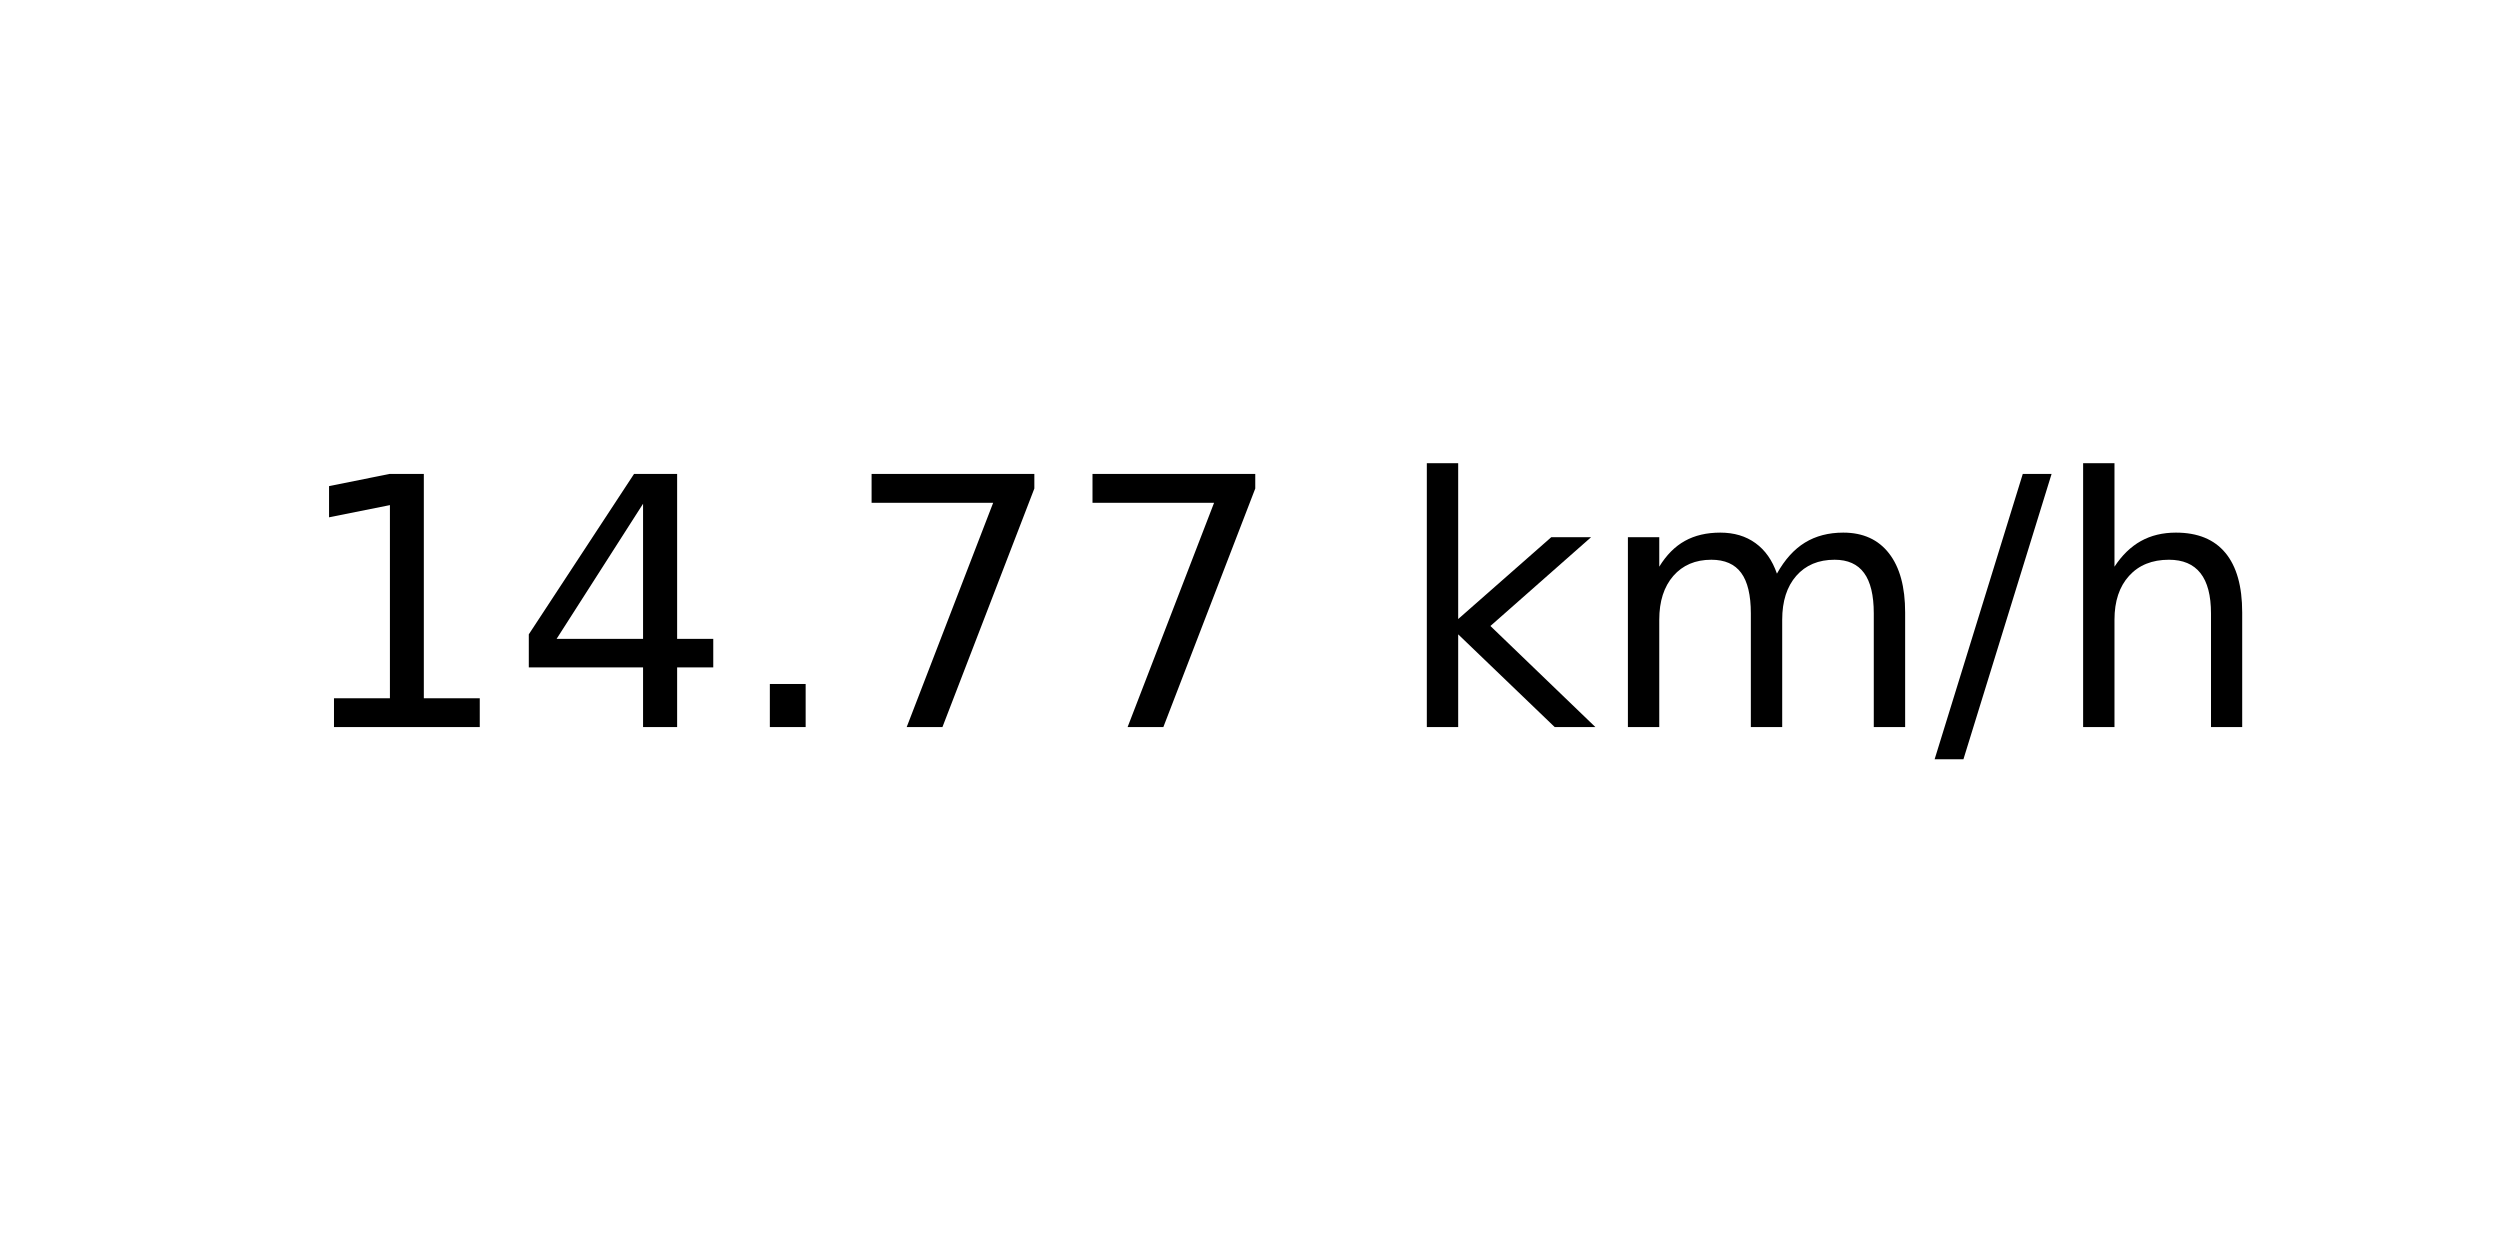
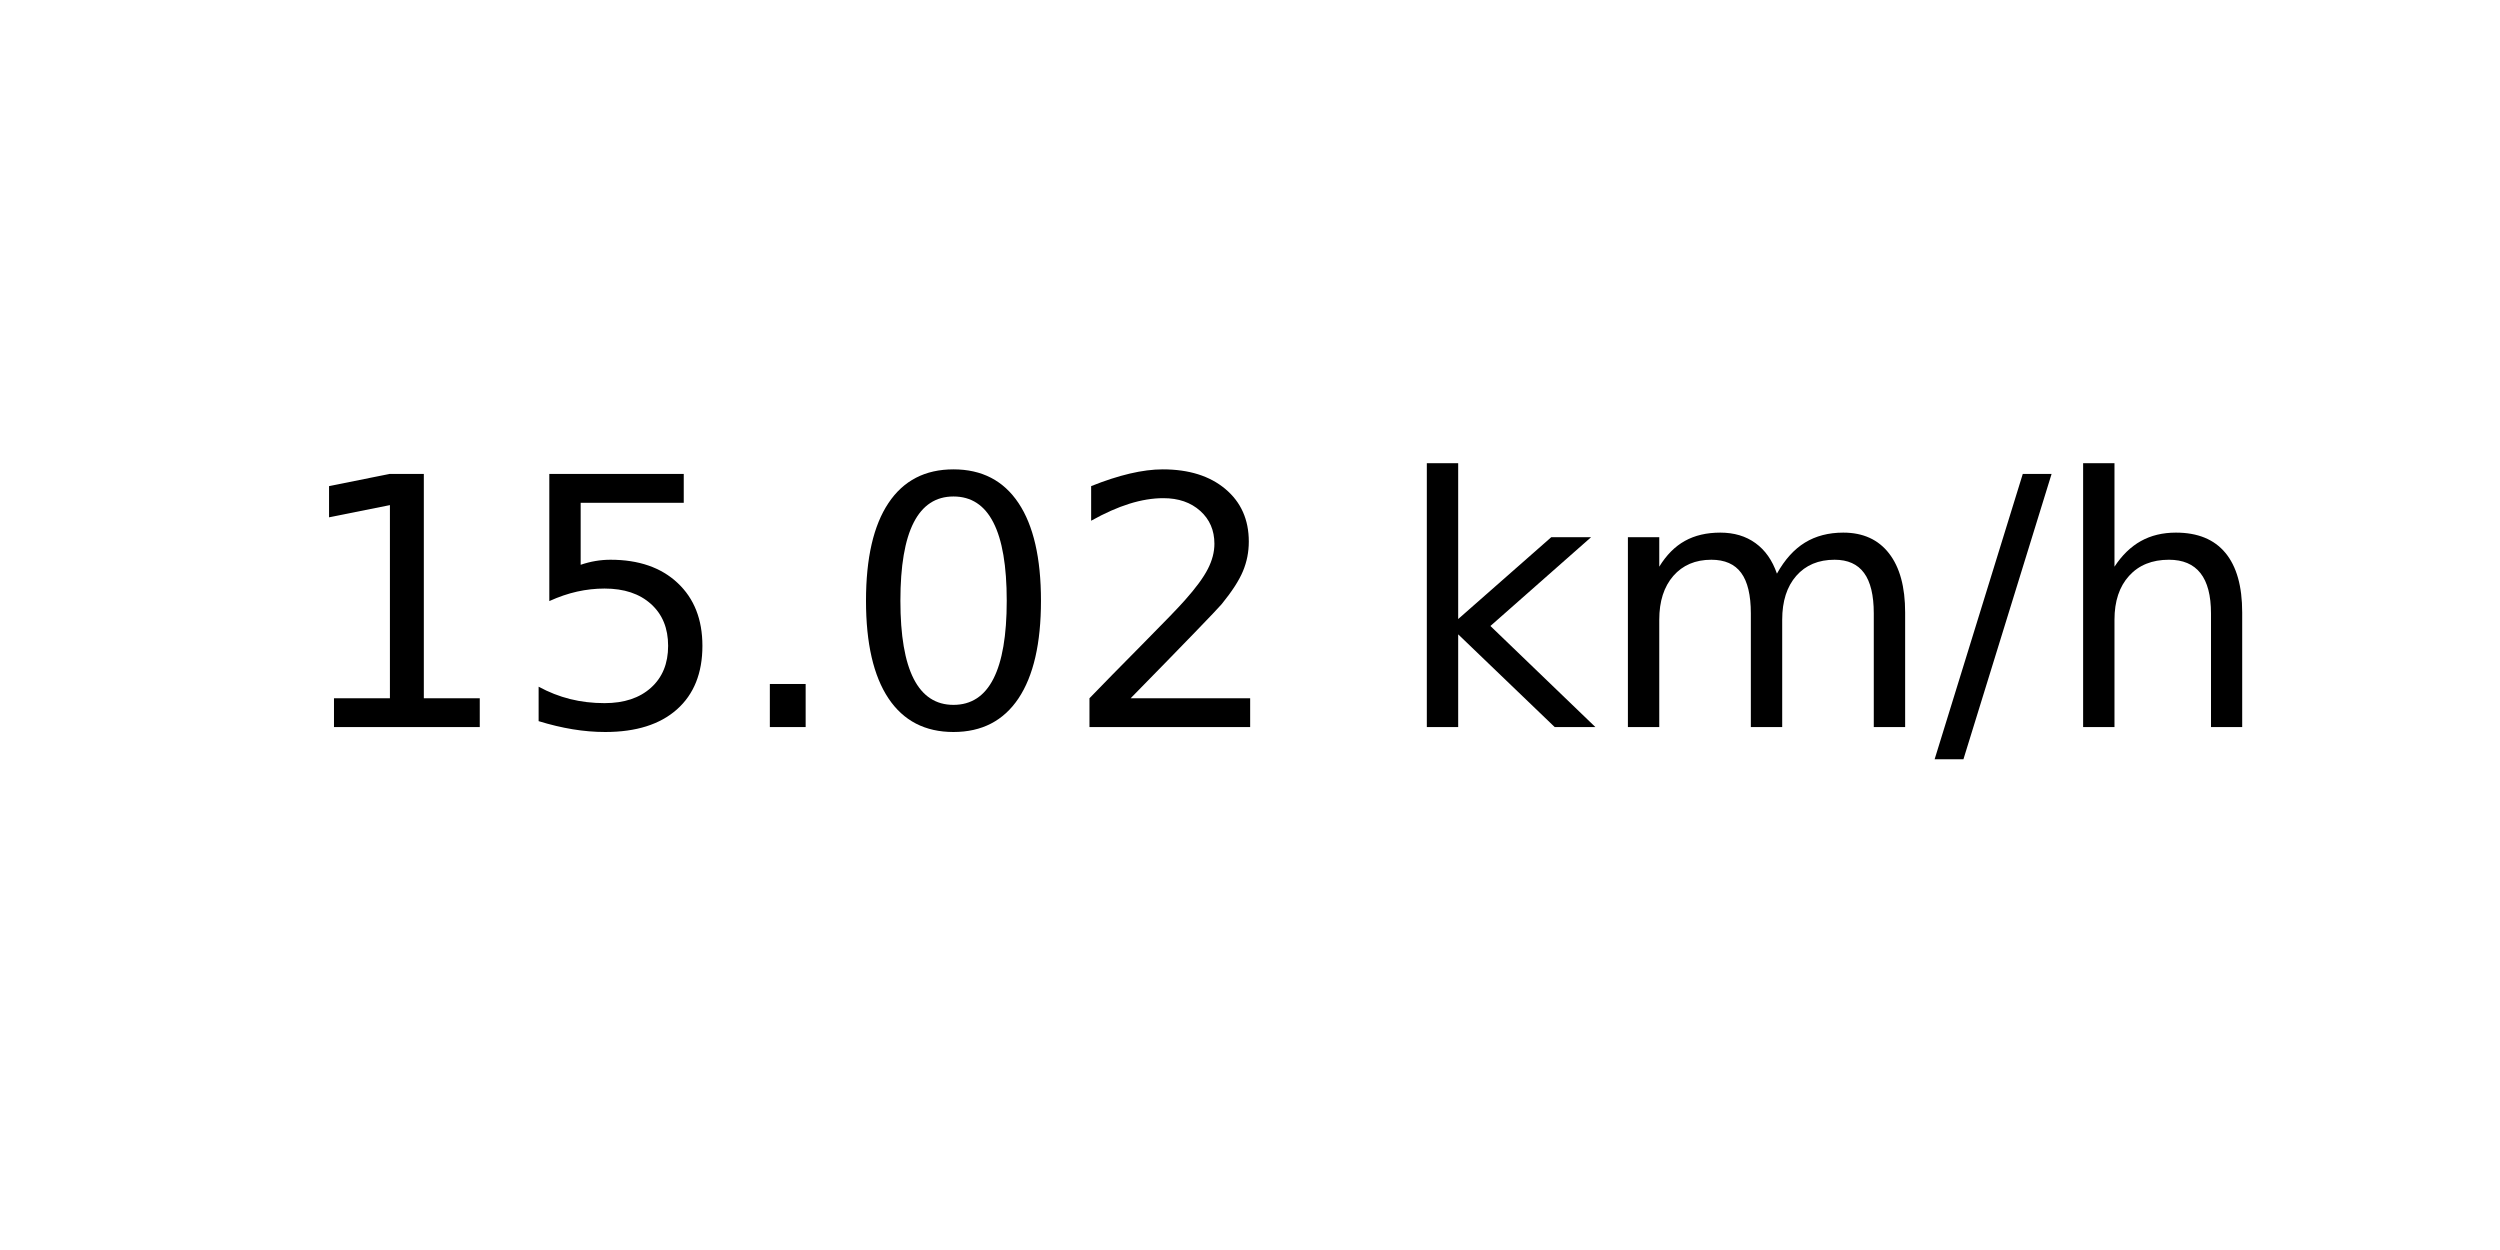
<svg xmlns="http://www.w3.org/2000/svg" xmlns:xlink="http://www.w3.org/1999/xlink" width="72pt" height="36pt" viewBox="0 0 72 36" version="1.1">
  <defs>
    <style type="text/css">*{stroke-linejoin: round; stroke-linecap: butt}</style>
  </defs>
  <g id="figure_1">
    <g id="axes_1">
      <g id="text_1">
        <g transform="translate(8.378125 20.93937) scale(0.1 -0.1)">
          <defs>
            <path id="DejaVuSans-31" d="M 794 531  L 1825 531  L 1825 4091  L 703 3866  L 703 4441  L 1819 4666  L 2450 4666  L 2450 531  L 3481 531  L 3481 0  L 794 0  L 794 531  z " transform="scale(0.015625)" />
-             <path id="DejaVuSans-34" d="M 2419 4116  L 825 1625  L 2419 1625  L 2419 4116  z M 2253 4666  L 3047 4666  L 3047 1625  L 3713 1625  L 3713 1100  L 3047 1100  L 3047 0  L 2419 0  L 2419 1100  L 313 1100  L 313 1709  L 2253 4666  z " transform="scale(0.015625)" />
+             <path id="DejaVuSans-35" d="M 691 4666  L 3169 4666  L 3169 4134  L 1269 4134  L 1269 2991  Q 1406 3038 1543 3061  Q 1681 3084 1819 3084  Q 2600 3084 3056 2656  Q 3513 2228 3513 1497  Q 3513 744 3044 326  Q 2575 -91 1722 -91  Q 1428 -91 1123 -41  Q 819 9 494 109  L 494 744  Q 775 591 1075 516  Q 1375 441 1709 441  Q 2250 441 2565 725  Q 2881 1009 2881 1497  Q 2881 1984 2565 2268  Q 2250 2553 1709 2553  Q 1456 2553 1204 2497  Q 953 2441 691 2322  L 691 4666  z " transform="scale(0.015625)" />
            <path id="DejaVuSans-2e" d="M 684 794  L 1344 794  L 1344 0  L 684 0  L 684 794  z " transform="scale(0.015625)" />
-             <path id="DejaVuSans-37" d="M 525 4666  L 3525 4666  L 3525 4397  L 1831 0  L 1172 0  L 2766 4134  L 525 4134  L 525 4666  z " transform="scale(0.015625)" />
+             <path id="DejaVuSans-30" d="M 2034 4250  Q 1547 4250 1301 3770  Q 1056 3291 1056 2328  Q 1056 1369 1301 889  Q 1547 409 2034 409  Q 2525 409 2770 889  Q 3016 1369 3016 2328  Q 3016 3291 2770 3770  Q 2525 4250 2034 4250  z M 2034 4750  Q 2819 4750 3233 4129  Q 3647 3509 3647 2328  Q 3647 1150 3233 529  Q 2819 -91 2034 -91  Q 1250 -91 836 529  Q 422 1150 422 2328  Q 422 3509 836 4129  Q 1250 4750 2034 4750  z " transform="scale(0.015625)" />
+             <path id="DejaVuSans-32" d="M 1228 531  L 3431 531  L 3431 0  L 469 0  L 469 531  Q 828 903 1448 1529  Q 2069 2156 2228 2338  Q 2531 2678 2651 2914  Q 2772 3150 2772 3378  Q 2772 3750 2511 3984  Q 2250 4219 1831 4219  Q 1534 4219 1204 4116  Q 875 4013 500 3803  L 500 4441  Q 881 4594 1212 4672  Q 1544 4750 1819 4750  Q 2544 4750 2975 4387  Q 3406 4025 3406 3419  Q 3406 3131 3298 2873  Q 3191 2616 2906 2266  Q 2828 2175 2409 1742  Q 1991 1309 1228 531  z " transform="scale(0.015625)" />
            <path id="DejaVuSans-20" transform="scale(0.015625)" />
            <path id="DejaVuSans-6b" d="M 581 4863  L 1159 4863  L 1159 1991  L 2875 3500  L 3609 3500  L 1753 1863  L 3688 0  L 2938 0  L 1159 1709  L 1159 0  L 581 0  L 581 4863  z " transform="scale(0.015625)" />
            <path id="DejaVuSans-6d" d="M 3328 2828  Q 3544 3216 3844 3400  Q 4144 3584 4550 3584  Q 5097 3584 5394 3201  Q 5691 2819 5691 2113  L 5691 0  L 5113 0  L 5113 2094  Q 5113 2597 4934 2840  Q 4756 3084 4391 3084  Q 3944 3084 3684 2787  Q 3425 2491 3425 1978  L 3425 0  L 2847 0  L 2847 2094  Q 2847 2600 2669 2842  Q 2491 3084 2119 3084  Q 1678 3084 1418 2786  Q 1159 2488 1159 1978  L 1159 0  L 581 0  L 581 3500  L 1159 3500  L 1159 2956  Q 1356 3278 1631 3431  Q 1906 3584 2284 3584  Q 2666 3584 2933 3390  Q 3200 3197 3328 2828  z " transform="scale(0.015625)" />
            <path id="DejaVuSans-2f" d="M 1625 4666  L 2156 4666  L 531 -594  L 0 -594  L 1625 4666  z " transform="scale(0.015625)" />
            <path id="DejaVuSans-68" d="M 3513 2113  L 3513 0  L 2938 0  L 2938 2094  Q 2938 2591 2744 2837  Q 2550 3084 2163 3084  Q 1697 3084 1428 2787  Q 1159 2491 1159 1978  L 1159 0  L 581 0  L 581 4863  L 1159 4863  L 1159 2956  Q 1366 3272 1645 3428  Q 1925 3584 2291 3584  Q 2894 3584 3203 3211  Q 3513 2838 3513 2113  z " transform="scale(0.015625)" />
          </defs>
          <use xlink:href="#DejaVuSans-31" />
-           <use xlink:href="#DejaVuSans-34" x="63.623" />
+           <use xlink:href="#DejaVuSans-35" x="63.623" />
          <use xlink:href="#DejaVuSans-2e" x="127.246" />
-           <use xlink:href="#DejaVuSans-37" x="159.033" />
-           <use xlink:href="#DejaVuSans-37" x="222.656" />
+           <use xlink:href="#DejaVuSans-30" x="159.033" />
+           <use xlink:href="#DejaVuSans-32" x="222.656" />
          <use xlink:href="#DejaVuSans-20" x="286.279" />
          <use xlink:href="#DejaVuSans-6b" x="318.066" />
          <use xlink:href="#DejaVuSans-6d" x="375.977" />
          <use xlink:href="#DejaVuSans-2f" x="473.389" />
          <use xlink:href="#DejaVuSans-68" x="507.08" />
        </g>
      </g>
    </g>
  </g>
</svg>
